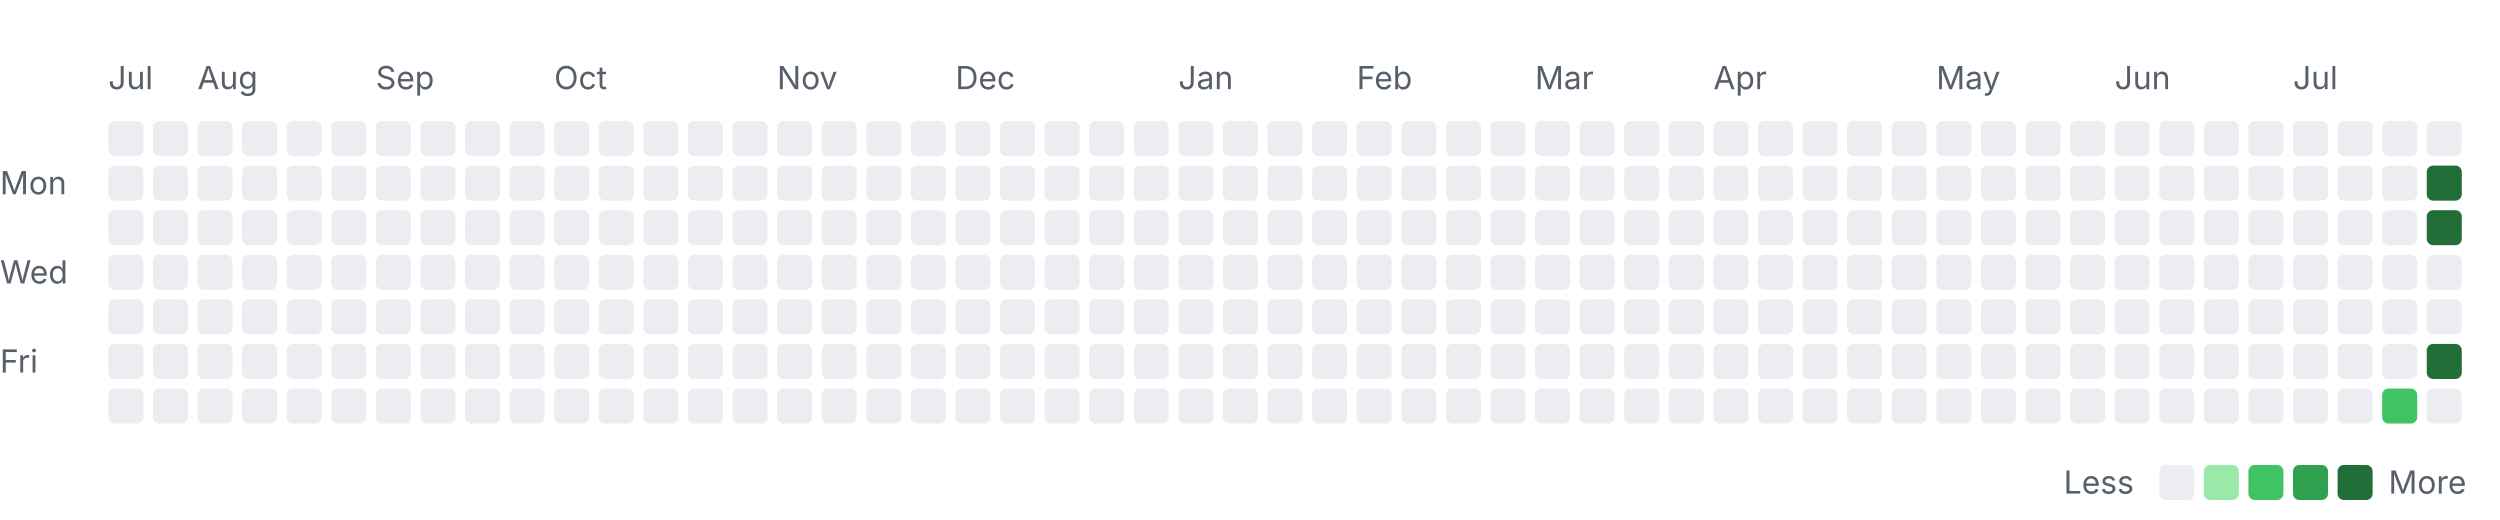
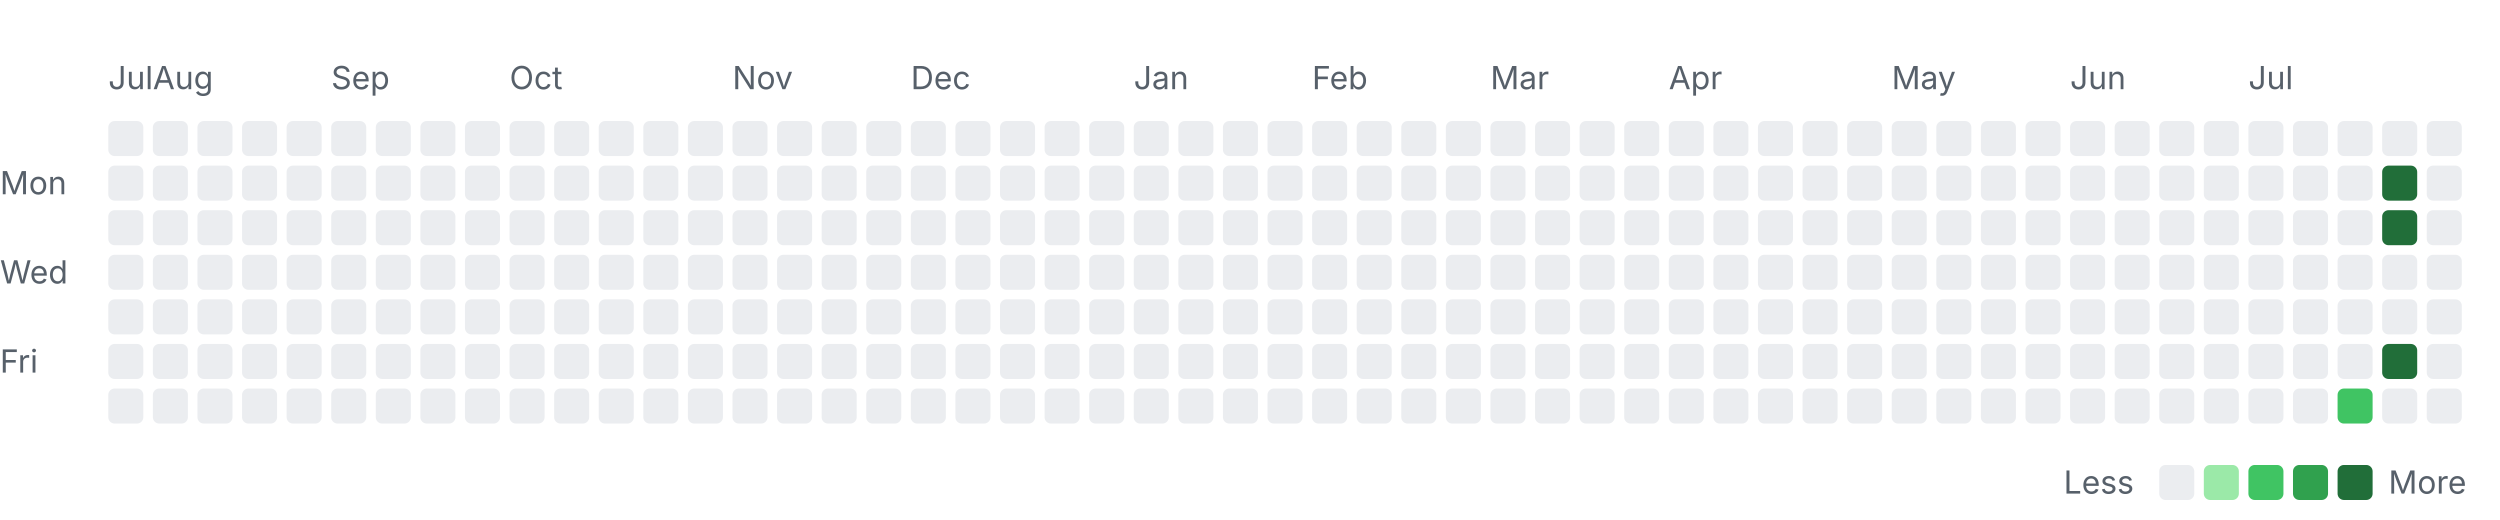
<svg xmlns="http://www.w3.org/2000/svg" width="785" height="163" viewBox="0 0 785 163" role="img" aria-labelledby="title desc">
  <style>
    .label { font: 10px -apple-system, BlinkMacSystemFont, "Segoe UI", sans-serif; fill: #57606a; }
    .month { font-size: 10px; }
    .level-0 { fill: #ebedf0; }
    .level-1 { fill: #9be9a8; }
    .level-2 { fill: #40c463; }
    .level-3 { fill: #30a14e; }
    .level-4 { fill: #216e39; }
    @media (prefers-color-scheme: dark) {
      .label { fill: #8c959f; }
      .level-0 { fill: #161b22; }
      .level-1 { fill: #0e4429; }
      .level-2 { fill: #006d32; }
      .level-3 { fill: #26a641; }
      .level-4 { fill: #39d353; }
    }
  </style>
  <text class="label month" x="34" y="28">Jul</text>
-   <text class="label month" x="62" y="28">Aug</text>
-   <text class="label month" x="118" y="28">Sep</text>
-   <text class="label month" x="174" y="28">Oct</text>
-   <text class="label month" x="244" y="28">Nov</text>
-   <text class="label month" x="300" y="28">Dec</text>
-   <text class="label month" x="370" y="28">Jan</text>
-   <text class="label month" x="426" y="28">Feb</text>
-   <text class="label month" x="482" y="28">Mar</text>
-   <text class="label month" x="538" y="28">Apr</text>
-   <text class="label month" x="608" y="28">May</text>
-   <text class="label month" x="664" y="28">Jun</text>
-   <text class="label month" x="720" y="28">Jul</text>
+   <text class="label month" x="48" y="28">Aug</text>
+   <text class="label month" x="104" y="28">Sep</text>
+   <text class="label month" x="160" y="28">Oct</text>
+   <text class="label month" x="230" y="28">Nov</text>
+   <text class="label month" x="286" y="28">Dec</text>
+   <text class="label month" x="356" y="28">Jan</text>
+   <text class="label month" x="412" y="28">Feb</text>
+   <text class="label month" x="468" y="28">Mar</text>
+   <text class="label month" x="524" y="28">Apr</text>
+   <text class="label month" x="594" y="28">May</text>
+   <text class="label month" x="650" y="28">Jun</text>
+   <text class="label month" x="706" y="28">Jul</text>
  <text class="label" x="0" y="61">Mon</text>
  <text class="label" x="0" y="89">Wed</text>
  <text class="label" x="0" y="117">Fri</text>
  <rect class="day level-0" x="34" y="38" width="11" height="11" rx="2" />
  <rect class="day level-0" x="34" y="52" width="11" height="11" rx="2" />
  <rect class="day level-0" x="34" y="66" width="11" height="11" rx="2" />
  <rect class="day level-0" x="34" y="80" width="11" height="11" rx="2" />
  <rect class="day level-0" x="34" y="94" width="11" height="11" rx="2" />
  <rect class="day level-0" x="34" y="108" width="11" height="11" rx="2" />
  <rect class="day level-0" x="34" y="122" width="11" height="11" rx="2" />
  <rect class="day level-0" x="48" y="38" width="11" height="11" rx="2" />
  <rect class="day level-0" x="48" y="52" width="11" height="11" rx="2" />
  <rect class="day level-0" x="48" y="66" width="11" height="11" rx="2" />
  <rect class="day level-0" x="48" y="80" width="11" height="11" rx="2" />
  <rect class="day level-0" x="48" y="94" width="11" height="11" rx="2" />
  <rect class="day level-0" x="48" y="108" width="11" height="11" rx="2" />
  <rect class="day level-0" x="48" y="122" width="11" height="11" rx="2" />
  <rect class="day level-0" x="62" y="38" width="11" height="11" rx="2" />
  <rect class="day level-0" x="62" y="52" width="11" height="11" rx="2" />
  <rect class="day level-0" x="62" y="66" width="11" height="11" rx="2" />
  <rect class="day level-0" x="62" y="80" width="11" height="11" rx="2" />
  <rect class="day level-0" x="62" y="94" width="11" height="11" rx="2" />
  <rect class="day level-0" x="62" y="108" width="11" height="11" rx="2" />
  <rect class="day level-0" x="62" y="122" width="11" height="11" rx="2" />
  <rect class="day level-0" x="76" y="38" width="11" height="11" rx="2" />
  <rect class="day level-0" x="76" y="52" width="11" height="11" rx="2" />
  <rect class="day level-0" x="76" y="66" width="11" height="11" rx="2" />
  <rect class="day level-0" x="76" y="80" width="11" height="11" rx="2" />
  <rect class="day level-0" x="76" y="94" width="11" height="11" rx="2" />
  <rect class="day level-0" x="76" y="108" width="11" height="11" rx="2" />
  <rect class="day level-0" x="76" y="122" width="11" height="11" rx="2" />
  <rect class="day level-0" x="90" y="38" width="11" height="11" rx="2" />
  <rect class="day level-0" x="90" y="52" width="11" height="11" rx="2" />
  <rect class="day level-0" x="90" y="66" width="11" height="11" rx="2" />
  <rect class="day level-0" x="90" y="80" width="11" height="11" rx="2" />
  <rect class="day level-0" x="90" y="94" width="11" height="11" rx="2" />
  <rect class="day level-0" x="90" y="108" width="11" height="11" rx="2" />
  <rect class="day level-0" x="90" y="122" width="11" height="11" rx="2" />
  <rect class="day level-0" x="104" y="38" width="11" height="11" rx="2" />
  <rect class="day level-0" x="104" y="52" width="11" height="11" rx="2" />
  <rect class="day level-0" x="104" y="66" width="11" height="11" rx="2" />
  <rect class="day level-0" x="104" y="80" width="11" height="11" rx="2" />
  <rect class="day level-0" x="104" y="94" width="11" height="11" rx="2" />
  <rect class="day level-0" x="104" y="108" width="11" height="11" rx="2" />
  <rect class="day level-0" x="104" y="122" width="11" height="11" rx="2" />
  <rect class="day level-0" x="118" y="38" width="11" height="11" rx="2" />
  <rect class="day level-0" x="118" y="52" width="11" height="11" rx="2" />
  <rect class="day level-0" x="118" y="66" width="11" height="11" rx="2" />
  <rect class="day level-0" x="118" y="80" width="11" height="11" rx="2" />
  <rect class="day level-0" x="118" y="94" width="11" height="11" rx="2" />
  <rect class="day level-0" x="118" y="108" width="11" height="11" rx="2" />
  <rect class="day level-0" x="118" y="122" width="11" height="11" rx="2" />
  <rect class="day level-0" x="132" y="38" width="11" height="11" rx="2" />
  <rect class="day level-0" x="132" y="52" width="11" height="11" rx="2" />
  <rect class="day level-0" x="132" y="66" width="11" height="11" rx="2" />
  <rect class="day level-0" x="132" y="80" width="11" height="11" rx="2" />
  <rect class="day level-0" x="132" y="94" width="11" height="11" rx="2" />
  <rect class="day level-0" x="132" y="108" width="11" height="11" rx="2" />
  <rect class="day level-0" x="132" y="122" width="11" height="11" rx="2" />
  <rect class="day level-0" x="146" y="38" width="11" height="11" rx="2" />
  <rect class="day level-0" x="146" y="52" width="11" height="11" rx="2" />
  <rect class="day level-0" x="146" y="66" width="11" height="11" rx="2" />
  <rect class="day level-0" x="146" y="80" width="11" height="11" rx="2" />
  <rect class="day level-0" x="146" y="94" width="11" height="11" rx="2" />
  <rect class="day level-0" x="146" y="108" width="11" height="11" rx="2" />
  <rect class="day level-0" x="146" y="122" width="11" height="11" rx="2" />
  <rect class="day level-0" x="160" y="38" width="11" height="11" rx="2" />
  <rect class="day level-0" x="160" y="52" width="11" height="11" rx="2" />
  <rect class="day level-0" x="160" y="66" width="11" height="11" rx="2" />
  <rect class="day level-0" x="160" y="80" width="11" height="11" rx="2" />
  <rect class="day level-0" x="160" y="94" width="11" height="11" rx="2" />
  <rect class="day level-0" x="160" y="108" width="11" height="11" rx="2" />
  <rect class="day level-0" x="160" y="122" width="11" height="11" rx="2" />
  <rect class="day level-0" x="174" y="38" width="11" height="11" rx="2" />
  <rect class="day level-0" x="174" y="52" width="11" height="11" rx="2" />
  <rect class="day level-0" x="174" y="66" width="11" height="11" rx="2" />
  <rect class="day level-0" x="174" y="80" width="11" height="11" rx="2" />
  <rect class="day level-0" x="174" y="94" width="11" height="11" rx="2" />
  <rect class="day level-0" x="174" y="108" width="11" height="11" rx="2" />
  <rect class="day level-0" x="174" y="122" width="11" height="11" rx="2" />
  <rect class="day level-0" x="188" y="38" width="11" height="11" rx="2" />
  <rect class="day level-0" x="188" y="52" width="11" height="11" rx="2" />
  <rect class="day level-0" x="188" y="66" width="11" height="11" rx="2" />
  <rect class="day level-0" x="188" y="80" width="11" height="11" rx="2" />
  <rect class="day level-0" x="188" y="94" width="11" height="11" rx="2" />
  <rect class="day level-0" x="188" y="108" width="11" height="11" rx="2" />
  <rect class="day level-0" x="188" y="122" width="11" height="11" rx="2" />
  <rect class="day level-0" x="202" y="38" width="11" height="11" rx="2" />
  <rect class="day level-0" x="202" y="52" width="11" height="11" rx="2" />
  <rect class="day level-0" x="202" y="66" width="11" height="11" rx="2" />
  <rect class="day level-0" x="202" y="80" width="11" height="11" rx="2" />
  <rect class="day level-0" x="202" y="94" width="11" height="11" rx="2" />
  <rect class="day level-0" x="202" y="108" width="11" height="11" rx="2" />
  <rect class="day level-0" x="202" y="122" width="11" height="11" rx="2" />
  <rect class="day level-0" x="216" y="38" width="11" height="11" rx="2" />
  <rect class="day level-0" x="216" y="52" width="11" height="11" rx="2" />
  <rect class="day level-0" x="216" y="66" width="11" height="11" rx="2" />
  <rect class="day level-0" x="216" y="80" width="11" height="11" rx="2" />
  <rect class="day level-0" x="216" y="94" width="11" height="11" rx="2" />
  <rect class="day level-0" x="216" y="108" width="11" height="11" rx="2" />
  <rect class="day level-0" x="216" y="122" width="11" height="11" rx="2" />
  <rect class="day level-0" x="230" y="38" width="11" height="11" rx="2" />
  <rect class="day level-0" x="230" y="52" width="11" height="11" rx="2" />
  <rect class="day level-0" x="230" y="66" width="11" height="11" rx="2" />
  <rect class="day level-0" x="230" y="80" width="11" height="11" rx="2" />
  <rect class="day level-0" x="230" y="94" width="11" height="11" rx="2" />
  <rect class="day level-0" x="230" y="108" width="11" height="11" rx="2" />
  <rect class="day level-0" x="230" y="122" width="11" height="11" rx="2" />
  <rect class="day level-0" x="244" y="38" width="11" height="11" rx="2" />
  <rect class="day level-0" x="244" y="52" width="11" height="11" rx="2" />
  <rect class="day level-0" x="244" y="66" width="11" height="11" rx="2" />
  <rect class="day level-0" x="244" y="80" width="11" height="11" rx="2" />
  <rect class="day level-0" x="244" y="94" width="11" height="11" rx="2" />
  <rect class="day level-0" x="244" y="108" width="11" height="11" rx="2" />
  <rect class="day level-0" x="244" y="122" width="11" height="11" rx="2" />
  <rect class="day level-0" x="258" y="38" width="11" height="11" rx="2" />
  <rect class="day level-0" x="258" y="52" width="11" height="11" rx="2" />
  <rect class="day level-0" x="258" y="66" width="11" height="11" rx="2" />
  <rect class="day level-0" x="258" y="80" width="11" height="11" rx="2" />
  <rect class="day level-0" x="258" y="94" width="11" height="11" rx="2" />
  <rect class="day level-0" x="258" y="108" width="11" height="11" rx="2" />
  <rect class="day level-0" x="258" y="122" width="11" height="11" rx="2" />
  <rect class="day level-0" x="272" y="38" width="11" height="11" rx="2" />
  <rect class="day level-0" x="272" y="52" width="11" height="11" rx="2" />
  <rect class="day level-0" x="272" y="66" width="11" height="11" rx="2" />
  <rect class="day level-0" x="272" y="80" width="11" height="11" rx="2" />
  <rect class="day level-0" x="272" y="94" width="11" height="11" rx="2" />
  <rect class="day level-0" x="272" y="108" width="11" height="11" rx="2" />
  <rect class="day level-0" x="272" y="122" width="11" height="11" rx="2" />
  <rect class="day level-0" x="286" y="38" width="11" height="11" rx="2" />
  <rect class="day level-0" x="286" y="52" width="11" height="11" rx="2" />
  <rect class="day level-0" x="286" y="66" width="11" height="11" rx="2" />
  <rect class="day level-0" x="286" y="80" width="11" height="11" rx="2" />
  <rect class="day level-0" x="286" y="94" width="11" height="11" rx="2" />
  <rect class="day level-0" x="286" y="108" width="11" height="11" rx="2" />
  <rect class="day level-0" x="286" y="122" width="11" height="11" rx="2" />
  <rect class="day level-0" x="300" y="38" width="11" height="11" rx="2" />
  <rect class="day level-0" x="300" y="52" width="11" height="11" rx="2" />
  <rect class="day level-0" x="300" y="66" width="11" height="11" rx="2" />
  <rect class="day level-0" x="300" y="80" width="11" height="11" rx="2" />
  <rect class="day level-0" x="300" y="94" width="11" height="11" rx="2" />
  <rect class="day level-0" x="300" y="108" width="11" height="11" rx="2" />
  <rect class="day level-0" x="300" y="122" width="11" height="11" rx="2" />
  <rect class="day level-0" x="314" y="38" width="11" height="11" rx="2" />
  <rect class="day level-0" x="314" y="52" width="11" height="11" rx="2" />
  <rect class="day level-0" x="314" y="66" width="11" height="11" rx="2" />
  <rect class="day level-0" x="314" y="80" width="11" height="11" rx="2" />
  <rect class="day level-0" x="314" y="94" width="11" height="11" rx="2" />
  <rect class="day level-0" x="314" y="108" width="11" height="11" rx="2" />
  <rect class="day level-0" x="314" y="122" width="11" height="11" rx="2" />
  <rect class="day level-0" x="328" y="38" width="11" height="11" rx="2" />
  <rect class="day level-0" x="328" y="52" width="11" height="11" rx="2" />
  <rect class="day level-0" x="328" y="66" width="11" height="11" rx="2" />
  <rect class="day level-0" x="328" y="80" width="11" height="11" rx="2" />
  <rect class="day level-0" x="328" y="94" width="11" height="11" rx="2" />
  <rect class="day level-0" x="328" y="108" width="11" height="11" rx="2" />
  <rect class="day level-0" x="328" y="122" width="11" height="11" rx="2" />
  <rect class="day level-0" x="342" y="38" width="11" height="11" rx="2" />
  <rect class="day level-0" x="342" y="52" width="11" height="11" rx="2" />
  <rect class="day level-0" x="342" y="66" width="11" height="11" rx="2" />
  <rect class="day level-0" x="342" y="80" width="11" height="11" rx="2" />
  <rect class="day level-0" x="342" y="94" width="11" height="11" rx="2" />
  <rect class="day level-0" x="342" y="108" width="11" height="11" rx="2" />
  <rect class="day level-0" x="342" y="122" width="11" height="11" rx="2" />
  <rect class="day level-0" x="356" y="38" width="11" height="11" rx="2" />
  <rect class="day level-0" x="356" y="52" width="11" height="11" rx="2" />
  <rect class="day level-0" x="356" y="66" width="11" height="11" rx="2" />
  <rect class="day level-0" x="356" y="80" width="11" height="11" rx="2" />
  <rect class="day level-0" x="356" y="94" width="11" height="11" rx="2" />
  <rect class="day level-0" x="356" y="108" width="11" height="11" rx="2" />
  <rect class="day level-0" x="356" y="122" width="11" height="11" rx="2" />
  <rect class="day level-0" x="370" y="38" width="11" height="11" rx="2" />
  <rect class="day level-0" x="370" y="52" width="11" height="11" rx="2" />
  <rect class="day level-0" x="370" y="66" width="11" height="11" rx="2" />
  <rect class="day level-0" x="370" y="80" width="11" height="11" rx="2" />
  <rect class="day level-0" x="370" y="94" width="11" height="11" rx="2" />
  <rect class="day level-0" x="370" y="108" width="11" height="11" rx="2" />
  <rect class="day level-0" x="370" y="122" width="11" height="11" rx="2" />
  <rect class="day level-0" x="384" y="38" width="11" height="11" rx="2" />
  <rect class="day level-0" x="384" y="52" width="11" height="11" rx="2" />
  <rect class="day level-0" x="384" y="66" width="11" height="11" rx="2" />
  <rect class="day level-0" x="384" y="80" width="11" height="11" rx="2" />
  <rect class="day level-0" x="384" y="94" width="11" height="11" rx="2" />
  <rect class="day level-0" x="384" y="108" width="11" height="11" rx="2" />
  <rect class="day level-0" x="384" y="122" width="11" height="11" rx="2" />
  <rect class="day level-0" x="398" y="38" width="11" height="11" rx="2" />
  <rect class="day level-0" x="398" y="52" width="11" height="11" rx="2" />
  <rect class="day level-0" x="398" y="66" width="11" height="11" rx="2" />
  <rect class="day level-0" x="398" y="80" width="11" height="11" rx="2" />
  <rect class="day level-0" x="398" y="94" width="11" height="11" rx="2" />
  <rect class="day level-0" x="398" y="108" width="11" height="11" rx="2" />
  <rect class="day level-0" x="398" y="122" width="11" height="11" rx="2" />
  <rect class="day level-0" x="412" y="38" width="11" height="11" rx="2" />
  <rect class="day level-0" x="412" y="52" width="11" height="11" rx="2" />
  <rect class="day level-0" x="412" y="66" width="11" height="11" rx="2" />
  <rect class="day level-0" x="412" y="80" width="11" height="11" rx="2" />
  <rect class="day level-0" x="412" y="94" width="11" height="11" rx="2" />
  <rect class="day level-0" x="412" y="108" width="11" height="11" rx="2" />
  <rect class="day level-0" x="412" y="122" width="11" height="11" rx="2" />
  <rect class="day level-0" x="426" y="38" width="11" height="11" rx="2" />
  <rect class="day level-0" x="426" y="52" width="11" height="11" rx="2" />
  <rect class="day level-0" x="426" y="66" width="11" height="11" rx="2" />
  <rect class="day level-0" x="426" y="80" width="11" height="11" rx="2" />
  <rect class="day level-0" x="426" y="94" width="11" height="11" rx="2" />
  <rect class="day level-0" x="426" y="108" width="11" height="11" rx="2" />
  <rect class="day level-0" x="426" y="122" width="11" height="11" rx="2" />
  <rect class="day level-0" x="440" y="38" width="11" height="11" rx="2" />
  <rect class="day level-0" x="440" y="52" width="11" height="11" rx="2" />
  <rect class="day level-0" x="440" y="66" width="11" height="11" rx="2" />
  <rect class="day level-0" x="440" y="80" width="11" height="11" rx="2" />
  <rect class="day level-0" x="440" y="94" width="11" height="11" rx="2" />
  <rect class="day level-0" x="440" y="108" width="11" height="11" rx="2" />
  <rect class="day level-0" x="440" y="122" width="11" height="11" rx="2" />
  <rect class="day level-0" x="454" y="38" width="11" height="11" rx="2" />
  <rect class="day level-0" x="454" y="52" width="11" height="11" rx="2" />
  <rect class="day level-0" x="454" y="66" width="11" height="11" rx="2" />
  <rect class="day level-0" x="454" y="80" width="11" height="11" rx="2" />
  <rect class="day level-0" x="454" y="94" width="11" height="11" rx="2" />
  <rect class="day level-0" x="454" y="108" width="11" height="11" rx="2" />
  <rect class="day level-0" x="454" y="122" width="11" height="11" rx="2" />
  <rect class="day level-0" x="468" y="38" width="11" height="11" rx="2" />
  <rect class="day level-0" x="468" y="52" width="11" height="11" rx="2" />
  <rect class="day level-0" x="468" y="66" width="11" height="11" rx="2" />
  <rect class="day level-0" x="468" y="80" width="11" height="11" rx="2" />
  <rect class="day level-0" x="468" y="94" width="11" height="11" rx="2" />
  <rect class="day level-0" x="468" y="108" width="11" height="11" rx="2" />
  <rect class="day level-0" x="468" y="122" width="11" height="11" rx="2" />
  <rect class="day level-0" x="482" y="38" width="11" height="11" rx="2" />
  <rect class="day level-0" x="482" y="52" width="11" height="11" rx="2" />
  <rect class="day level-0" x="482" y="66" width="11" height="11" rx="2" />
  <rect class="day level-0" x="482" y="80" width="11" height="11" rx="2" />
  <rect class="day level-0" x="482" y="94" width="11" height="11" rx="2" />
  <rect class="day level-0" x="482" y="108" width="11" height="11" rx="2" />
  <rect class="day level-0" x="482" y="122" width="11" height="11" rx="2" />
  <rect class="day level-0" x="496" y="38" width="11" height="11" rx="2" />
  <rect class="day level-0" x="496" y="52" width="11" height="11" rx="2" />
  <rect class="day level-0" x="496" y="66" width="11" height="11" rx="2" />
  <rect class="day level-0" x="496" y="80" width="11" height="11" rx="2" />
  <rect class="day level-0" x="496" y="94" width="11" height="11" rx="2" />
  <rect class="day level-0" x="496" y="108" width="11" height="11" rx="2" />
  <rect class="day level-0" x="496" y="122" width="11" height="11" rx="2" />
  <rect class="day level-0" x="510" y="38" width="11" height="11" rx="2" />
  <rect class="day level-0" x="510" y="52" width="11" height="11" rx="2" />
  <rect class="day level-0" x="510" y="66" width="11" height="11" rx="2" />
  <rect class="day level-0" x="510" y="80" width="11" height="11" rx="2" />
  <rect class="day level-0" x="510" y="94" width="11" height="11" rx="2" />
  <rect class="day level-0" x="510" y="108" width="11" height="11" rx="2" />
  <rect class="day level-0" x="510" y="122" width="11" height="11" rx="2" />
  <rect class="day level-0" x="524" y="38" width="11" height="11" rx="2" />
  <rect class="day level-0" x="524" y="52" width="11" height="11" rx="2" />
  <rect class="day level-0" x="524" y="66" width="11" height="11" rx="2" />
  <rect class="day level-0" x="524" y="80" width="11" height="11" rx="2" />
  <rect class="day level-0" x="524" y="94" width="11" height="11" rx="2" />
  <rect class="day level-0" x="524" y="108" width="11" height="11" rx="2" />
  <rect class="day level-0" x="524" y="122" width="11" height="11" rx="2" />
  <rect class="day level-0" x="538" y="38" width="11" height="11" rx="2" />
  <rect class="day level-0" x="538" y="52" width="11" height="11" rx="2" />
  <rect class="day level-0" x="538" y="66" width="11" height="11" rx="2" />
  <rect class="day level-0" x="538" y="80" width="11" height="11" rx="2" />
  <rect class="day level-0" x="538" y="94" width="11" height="11" rx="2" />
  <rect class="day level-0" x="538" y="108" width="11" height="11" rx="2" />
  <rect class="day level-0" x="538" y="122" width="11" height="11" rx="2" />
  <rect class="day level-0" x="552" y="38" width="11" height="11" rx="2" />
  <rect class="day level-0" x="552" y="52" width="11" height="11" rx="2" />
  <rect class="day level-0" x="552" y="66" width="11" height="11" rx="2" />
  <rect class="day level-0" x="552" y="80" width="11" height="11" rx="2" />
  <rect class="day level-0" x="552" y="94" width="11" height="11" rx="2" />
  <rect class="day level-0" x="552" y="108" width="11" height="11" rx="2" />
  <rect class="day level-0" x="552" y="122" width="11" height="11" rx="2" />
  <rect class="day level-0" x="566" y="38" width="11" height="11" rx="2" />
  <rect class="day level-0" x="566" y="52" width="11" height="11" rx="2" />
  <rect class="day level-0" x="566" y="66" width="11" height="11" rx="2" />
  <rect class="day level-0" x="566" y="80" width="11" height="11" rx="2" />
  <rect class="day level-0" x="566" y="94" width="11" height="11" rx="2" />
  <rect class="day level-0" x="566" y="108" width="11" height="11" rx="2" />
  <rect class="day level-0" x="566" y="122" width="11" height="11" rx="2" />
  <rect class="day level-0" x="580" y="38" width="11" height="11" rx="2" />
  <rect class="day level-0" x="580" y="52" width="11" height="11" rx="2" />
  <rect class="day level-0" x="580" y="66" width="11" height="11" rx="2" />
  <rect class="day level-0" x="580" y="80" width="11" height="11" rx="2" />
  <rect class="day level-0" x="580" y="94" width="11" height="11" rx="2" />
  <rect class="day level-0" x="580" y="108" width="11" height="11" rx="2" />
  <rect class="day level-0" x="580" y="122" width="11" height="11" rx="2" />
  <rect class="day level-0" x="594" y="38" width="11" height="11" rx="2" />
  <rect class="day level-0" x="594" y="52" width="11" height="11" rx="2" />
  <rect class="day level-0" x="594" y="66" width="11" height="11" rx="2" />
  <rect class="day level-0" x="594" y="80" width="11" height="11" rx="2" />
  <rect class="day level-0" x="594" y="94" width="11" height="11" rx="2" />
  <rect class="day level-0" x="594" y="108" width="11" height="11" rx="2" />
  <rect class="day level-0" x="594" y="122" width="11" height="11" rx="2" />
  <rect class="day level-0" x="608" y="38" width="11" height="11" rx="2" />
  <rect class="day level-0" x="608" y="52" width="11" height="11" rx="2" />
  <rect class="day level-0" x="608" y="66" width="11" height="11" rx="2" />
  <rect class="day level-0" x="608" y="80" width="11" height="11" rx="2" />
  <rect class="day level-0" x="608" y="94" width="11" height="11" rx="2" />
  <rect class="day level-0" x="608" y="108" width="11" height="11" rx="2" />
  <rect class="day level-0" x="608" y="122" width="11" height="11" rx="2" />
  <rect class="day level-0" x="622" y="38" width="11" height="11" rx="2" />
  <rect class="day level-0" x="622" y="52" width="11" height="11" rx="2" />
  <rect class="day level-0" x="622" y="66" width="11" height="11" rx="2" />
  <rect class="day level-0" x="622" y="80" width="11" height="11" rx="2" />
  <rect class="day level-0" x="622" y="94" width="11" height="11" rx="2" />
  <rect class="day level-0" x="622" y="108" width="11" height="11" rx="2" />
  <rect class="day level-0" x="622" y="122" width="11" height="11" rx="2" />
  <rect class="day level-0" x="636" y="38" width="11" height="11" rx="2" />
  <rect class="day level-0" x="636" y="52" width="11" height="11" rx="2" />
  <rect class="day level-0" x="636" y="66" width="11" height="11" rx="2" />
  <rect class="day level-0" x="636" y="80" width="11" height="11" rx="2" />
  <rect class="day level-0" x="636" y="94" width="11" height="11" rx="2" />
  <rect class="day level-0" x="636" y="108" width="11" height="11" rx="2" />
  <rect class="day level-0" x="636" y="122" width="11" height="11" rx="2" />
  <rect class="day level-0" x="650" y="38" width="11" height="11" rx="2" />
  <rect class="day level-0" x="650" y="52" width="11" height="11" rx="2" />
  <rect class="day level-0" x="650" y="66" width="11" height="11" rx="2" />
  <rect class="day level-0" x="650" y="80" width="11" height="11" rx="2" />
  <rect class="day level-0" x="650" y="94" width="11" height="11" rx="2" />
  <rect class="day level-0" x="650" y="108" width="11" height="11" rx="2" />
  <rect class="day level-0" x="650" y="122" width="11" height="11" rx="2" />
  <rect class="day level-0" x="664" y="38" width="11" height="11" rx="2" />
  <rect class="day level-0" x="664" y="52" width="11" height="11" rx="2" />
  <rect class="day level-0" x="664" y="66" width="11" height="11" rx="2" />
  <rect class="day level-0" x="664" y="80" width="11" height="11" rx="2" />
  <rect class="day level-0" x="664" y="94" width="11" height="11" rx="2" />
  <rect class="day level-0" x="664" y="108" width="11" height="11" rx="2" />
  <rect class="day level-0" x="664" y="122" width="11" height="11" rx="2" />
  <rect class="day level-0" x="678" y="38" width="11" height="11" rx="2" />
  <rect class="day level-0" x="678" y="52" width="11" height="11" rx="2" />
  <rect class="day level-0" x="678" y="66" width="11" height="11" rx="2" />
  <rect class="day level-0" x="678" y="80" width="11" height="11" rx="2" />
  <rect class="day level-0" x="678" y="94" width="11" height="11" rx="2" />
  <rect class="day level-0" x="678" y="108" width="11" height="11" rx="2" />
  <rect class="day level-0" x="678" y="122" width="11" height="11" rx="2" />
  <rect class="day level-0" x="692" y="38" width="11" height="11" rx="2" />
  <rect class="day level-0" x="692" y="52" width="11" height="11" rx="2" />
  <rect class="day level-0" x="692" y="66" width="11" height="11" rx="2" />
  <rect class="day level-0" x="692" y="80" width="11" height="11" rx="2" />
  <rect class="day level-0" x="692" y="94" width="11" height="11" rx="2" />
  <rect class="day level-0" x="692" y="108" width="11" height="11" rx="2" />
  <rect class="day level-0" x="692" y="122" width="11" height="11" rx="2" />
  <rect class="day level-0" x="706" y="38" width="11" height="11" rx="2" />
  <rect class="day level-0" x="706" y="52" width="11" height="11" rx="2" />
  <rect class="day level-0" x="706" y="66" width="11" height="11" rx="2" />
  <rect class="day level-0" x="706" y="80" width="11" height="11" rx="2" />
  <rect class="day level-0" x="706" y="94" width="11" height="11" rx="2" />
  <rect class="day level-0" x="706" y="108" width="11" height="11" rx="2" />
  <rect class="day level-0" x="706" y="122" width="11" height="11" rx="2" />
  <rect class="day level-0" x="720" y="38" width="11" height="11" rx="2" />
  <rect class="day level-0" x="720" y="52" width="11" height="11" rx="2" />
  <rect class="day level-0" x="720" y="66" width="11" height="11" rx="2" />
  <rect class="day level-0" x="720" y="80" width="11" height="11" rx="2" />
  <rect class="day level-0" x="720" y="94" width="11" height="11" rx="2" />
  <rect class="day level-0" x="720" y="108" width="11" height="11" rx="2" />
  <rect class="day level-0" x="720" y="122" width="11" height="11" rx="2" />
  <rect class="day level-0" x="734" y="38" width="11" height="11" rx="2" />
  <rect class="day level-0" x="734" y="52" width="11" height="11" rx="2" />
  <rect class="day level-0" x="734" y="66" width="11" height="11" rx="2" />
  <rect class="day level-0" x="734" y="80" width="11" height="11" rx="2" />
  <rect class="day level-0" x="734" y="94" width="11" height="11" rx="2" />
  <rect class="day level-0" x="734" y="108" width="11" height="11" rx="2" />
-   <rect class="day level-0" x="734" y="122" width="11" height="11" rx="2" />
+   <rect class="day level-2" x="734" y="122" width="11" height="11" rx="2" />
  <rect class="day level-0" x="748" y="38" width="11" height="11" rx="2" />
-   <rect class="day level-0" x="748" y="52" width="11" height="11" rx="2" />
-   <rect class="day level-0" x="748" y="66" width="11" height="11" rx="2" />
+   <rect class="day level-4" x="748" y="52" width="11" height="11" rx="2" />
+   <rect class="day level-4" x="748" y="66" width="11" height="11" rx="2" />
  <rect class="day level-0" x="748" y="80" width="11" height="11" rx="2" />
  <rect class="day level-0" x="748" y="94" width="11" height="11" rx="2" />
-   <rect class="day level-0" x="748" y="108" width="11" height="11" rx="2" />
-   <rect class="day level-2" x="748" y="122" width="11" height="11" rx="2" />
+   <rect class="day level-4" x="748" y="108" width="11" height="11" rx="2" />
+   <rect class="day level-0" x="748" y="122" width="11" height="11" rx="2" />
  <rect class="day level-0" x="762" y="38" width="11" height="11" rx="2" />
-   <rect class="day level-4" x="762" y="52" width="11" height="11" rx="2" />
-   <rect class="day level-4" x="762" y="66" width="11" height="11" rx="2" />
+   <rect class="day level-0" x="762" y="52" width="11" height="11" rx="2" />
+   <rect class="day level-0" x="762" y="66" width="11" height="11" rx="2" />
  <rect class="day level-0" x="762" y="80" width="11" height="11" rx="2" />
  <rect class="day level-0" x="762" y="94" width="11" height="11" rx="2" />
-   <rect class="day level-4" x="762" y="108" width="11" height="11" rx="2" />
+   <rect class="day level-0" x="762" y="108" width="11" height="11" rx="2" />
  <rect class="day level-0" x="762" y="122" width="11" height="11" rx="2" />
  <text class="label" x="648" y="155">Less</text>
  <rect class="day level-0" x="678" y="146" width="11" height="11" rx="2" />
  <rect class="day level-1" x="692" y="146" width="11" height="11" rx="2" />
  <rect class="day level-2" x="706" y="146" width="11" height="11" rx="2" />
  <rect class="day level-3" x="720" y="146" width="11" height="11" rx="2" />
  <rect class="day level-4" x="734" y="146" width="11" height="11" rx="2" />
  <text class="label" x="750" y="155">More</text>
</svg>
